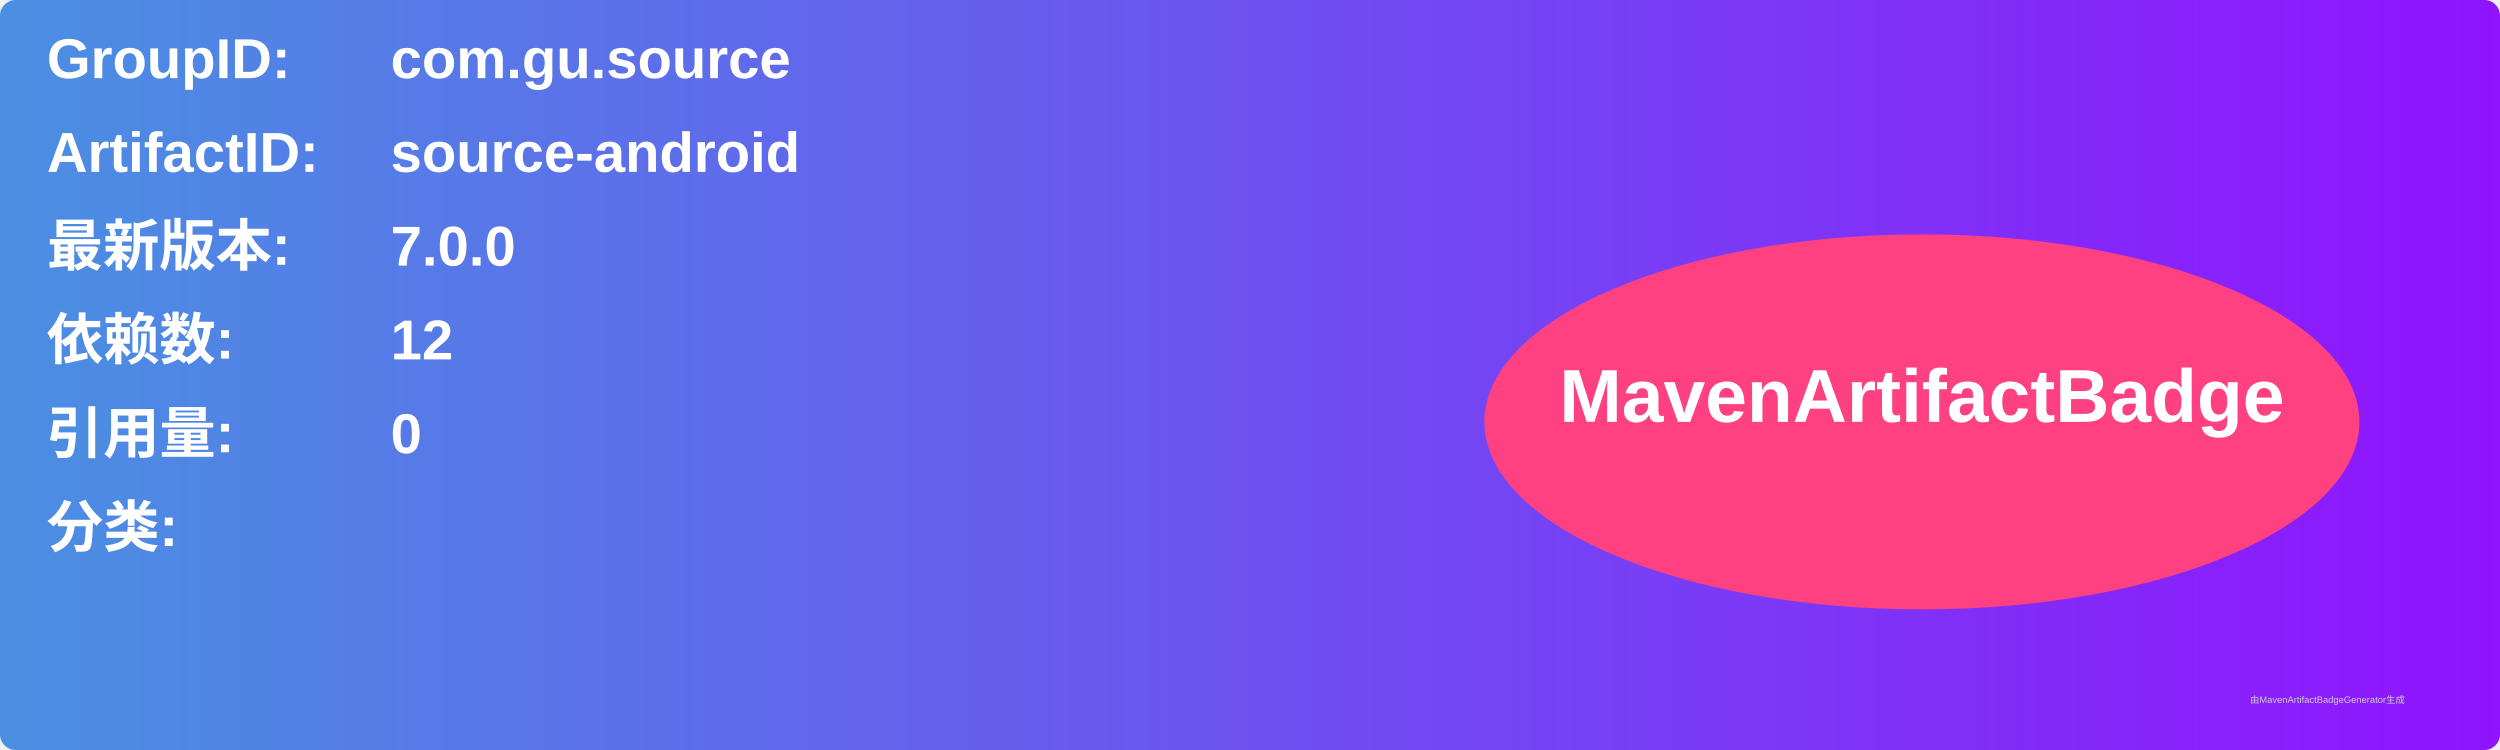
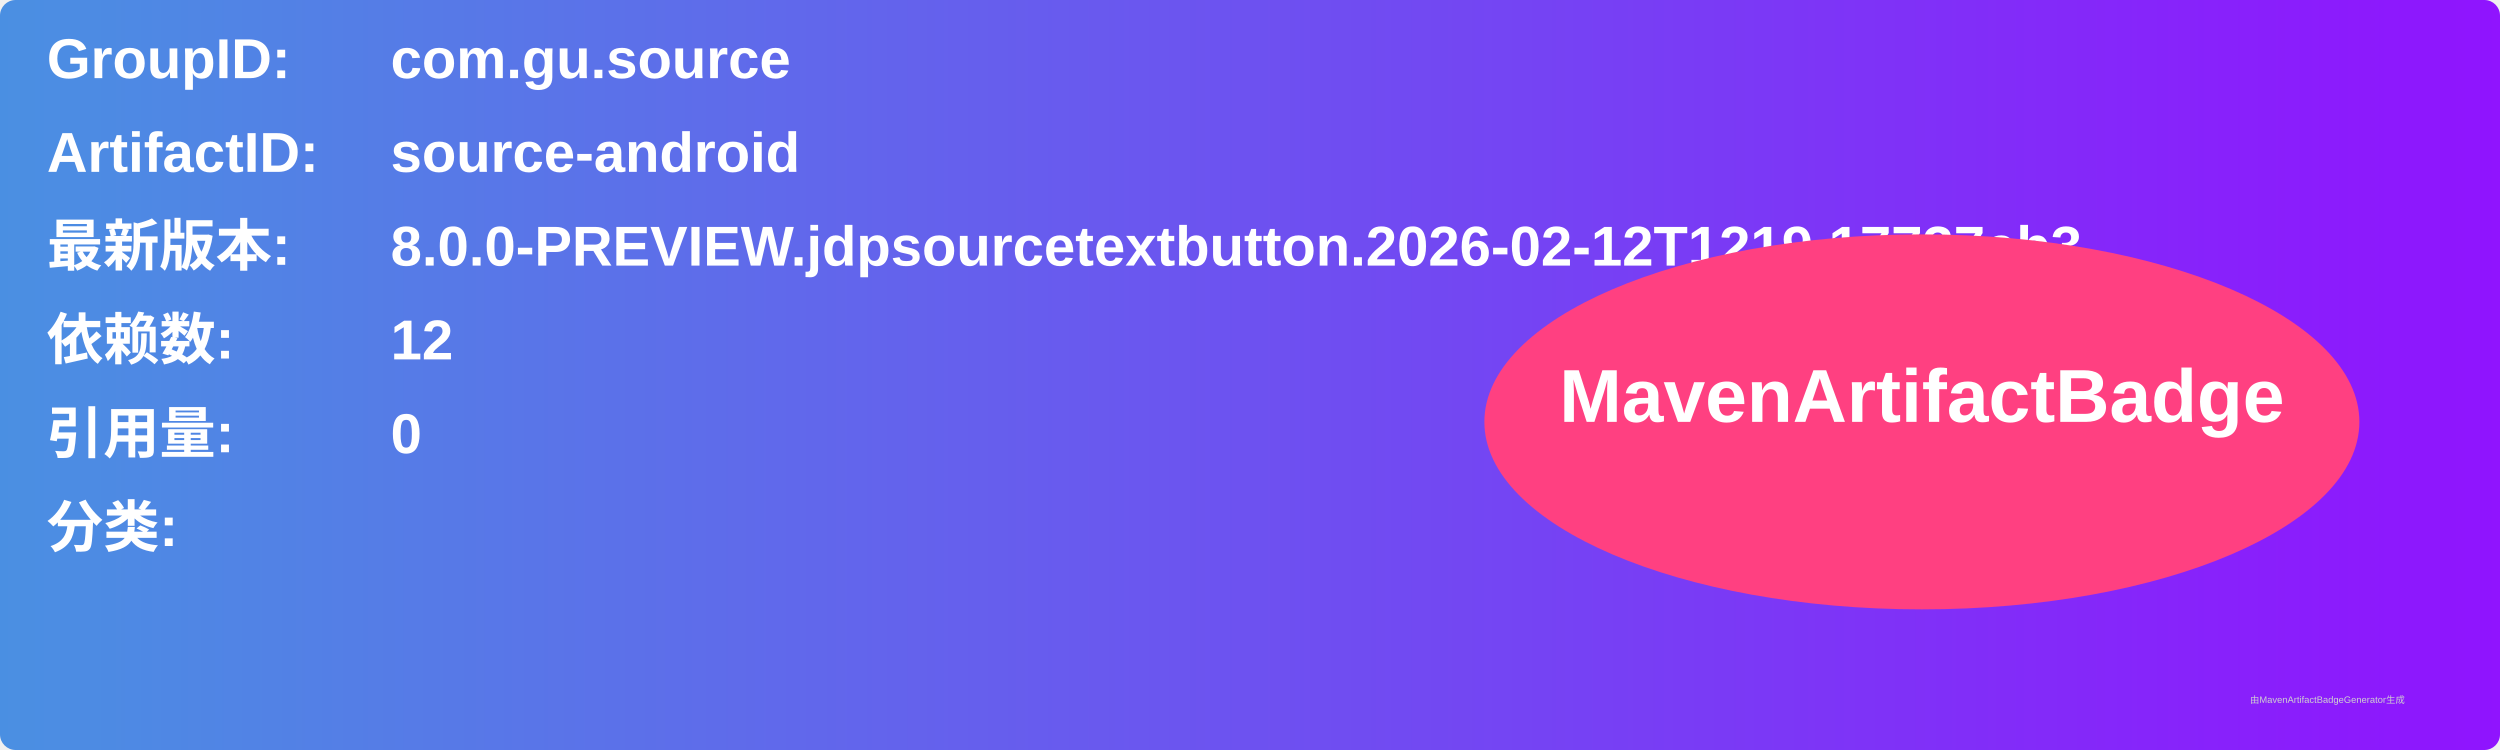
<svg xmlns="http://www.w3.org/2000/svg" width="800" height="240" viewBox="0 0 800 240">
  <linearGradient id="grad" x1="0%" y1="0%" x2="100%" y2="0%">
    <stop offset="0%" stop-color="#4a90e2" />
    <stop offset="100%" stop-color="#9013fe" />
  </linearGradient>
  <rect width="100%" height="100%" rx="5" ry="5" fill="url(#grad)" />
  <g transform="translate(15, 15)">
    <text x="0" y="10" font-family="Arial" font-size="18" fill="white" font-weight="bold" width="260">GroupID:</text>
    <text x="110" y="10" font-family="Arial" font-size="18" fill="white" font-weight="bold" width="460">com.gu.source</text>
    <text x="0" y="40" font-family="Arial" font-size="18" fill="white" font-weight="bold" width="260">ArtifactID:</text>
    <text x="110" y="40" font-family="Arial" font-size="18" fill="white" font-weight="bold" width="460">source-android</text>
    <text x="0" y="70" font-family="Arial" font-size="18" fill="white" font-weight="bold">最新版本:</text>
    <text x="110" y="70" font-family="Arial" font-size="18" fill="white" font-weight="bold">
-       <tspan font-weight="bold">7.0.0</tspan>
+       <tspan font-weight="bold">8.0.0-PREVIEW.jdpsourcetextbutton.2026-02-12T1219.17737eb3</tspan>
    </text>
    <text x="0" y="100" font-family="Arial" font-size="18" fill="white" font-weight="bold">依赖数: </text>
    <text x="110" y="100" font-family="Arial" font-size="18" fill="white">
      <tspan font-weight="bold">12</tspan>
    </text>
    <text x="0" y="130" font-family="Arial" font-size="18" fill="white" font-weight="bold">引用量: </text>
    <text x="110" y="130" font-family="Arial" font-size="18" fill="white">
      <tspan font-weight="bold">0</tspan>
    </text>
    <text x="0" y="160" font-family="Arial" font-size="18" fill="white" font-weight="bold">分类:</text>
    <text x="10" y="190" font-family="Arial" font-size="10" fill="white">
      <tspan font-weight="bold" />
    </text>
    <ellipse cx="600" cy="120" rx="140" ry="60" fill="#ff4081" />
    <text x="600" y="120" text-anchor="middle" font-family="Arial" font-size="24" fill="white" font-weight="bold">MavenArtifactBadge</text>
  </g>
  <text x="720" y="225" font-family="Arial" font-size="3" fill="#d0d0d0">由MavenArtifactBadgeGenerator生成</text>
</svg>
